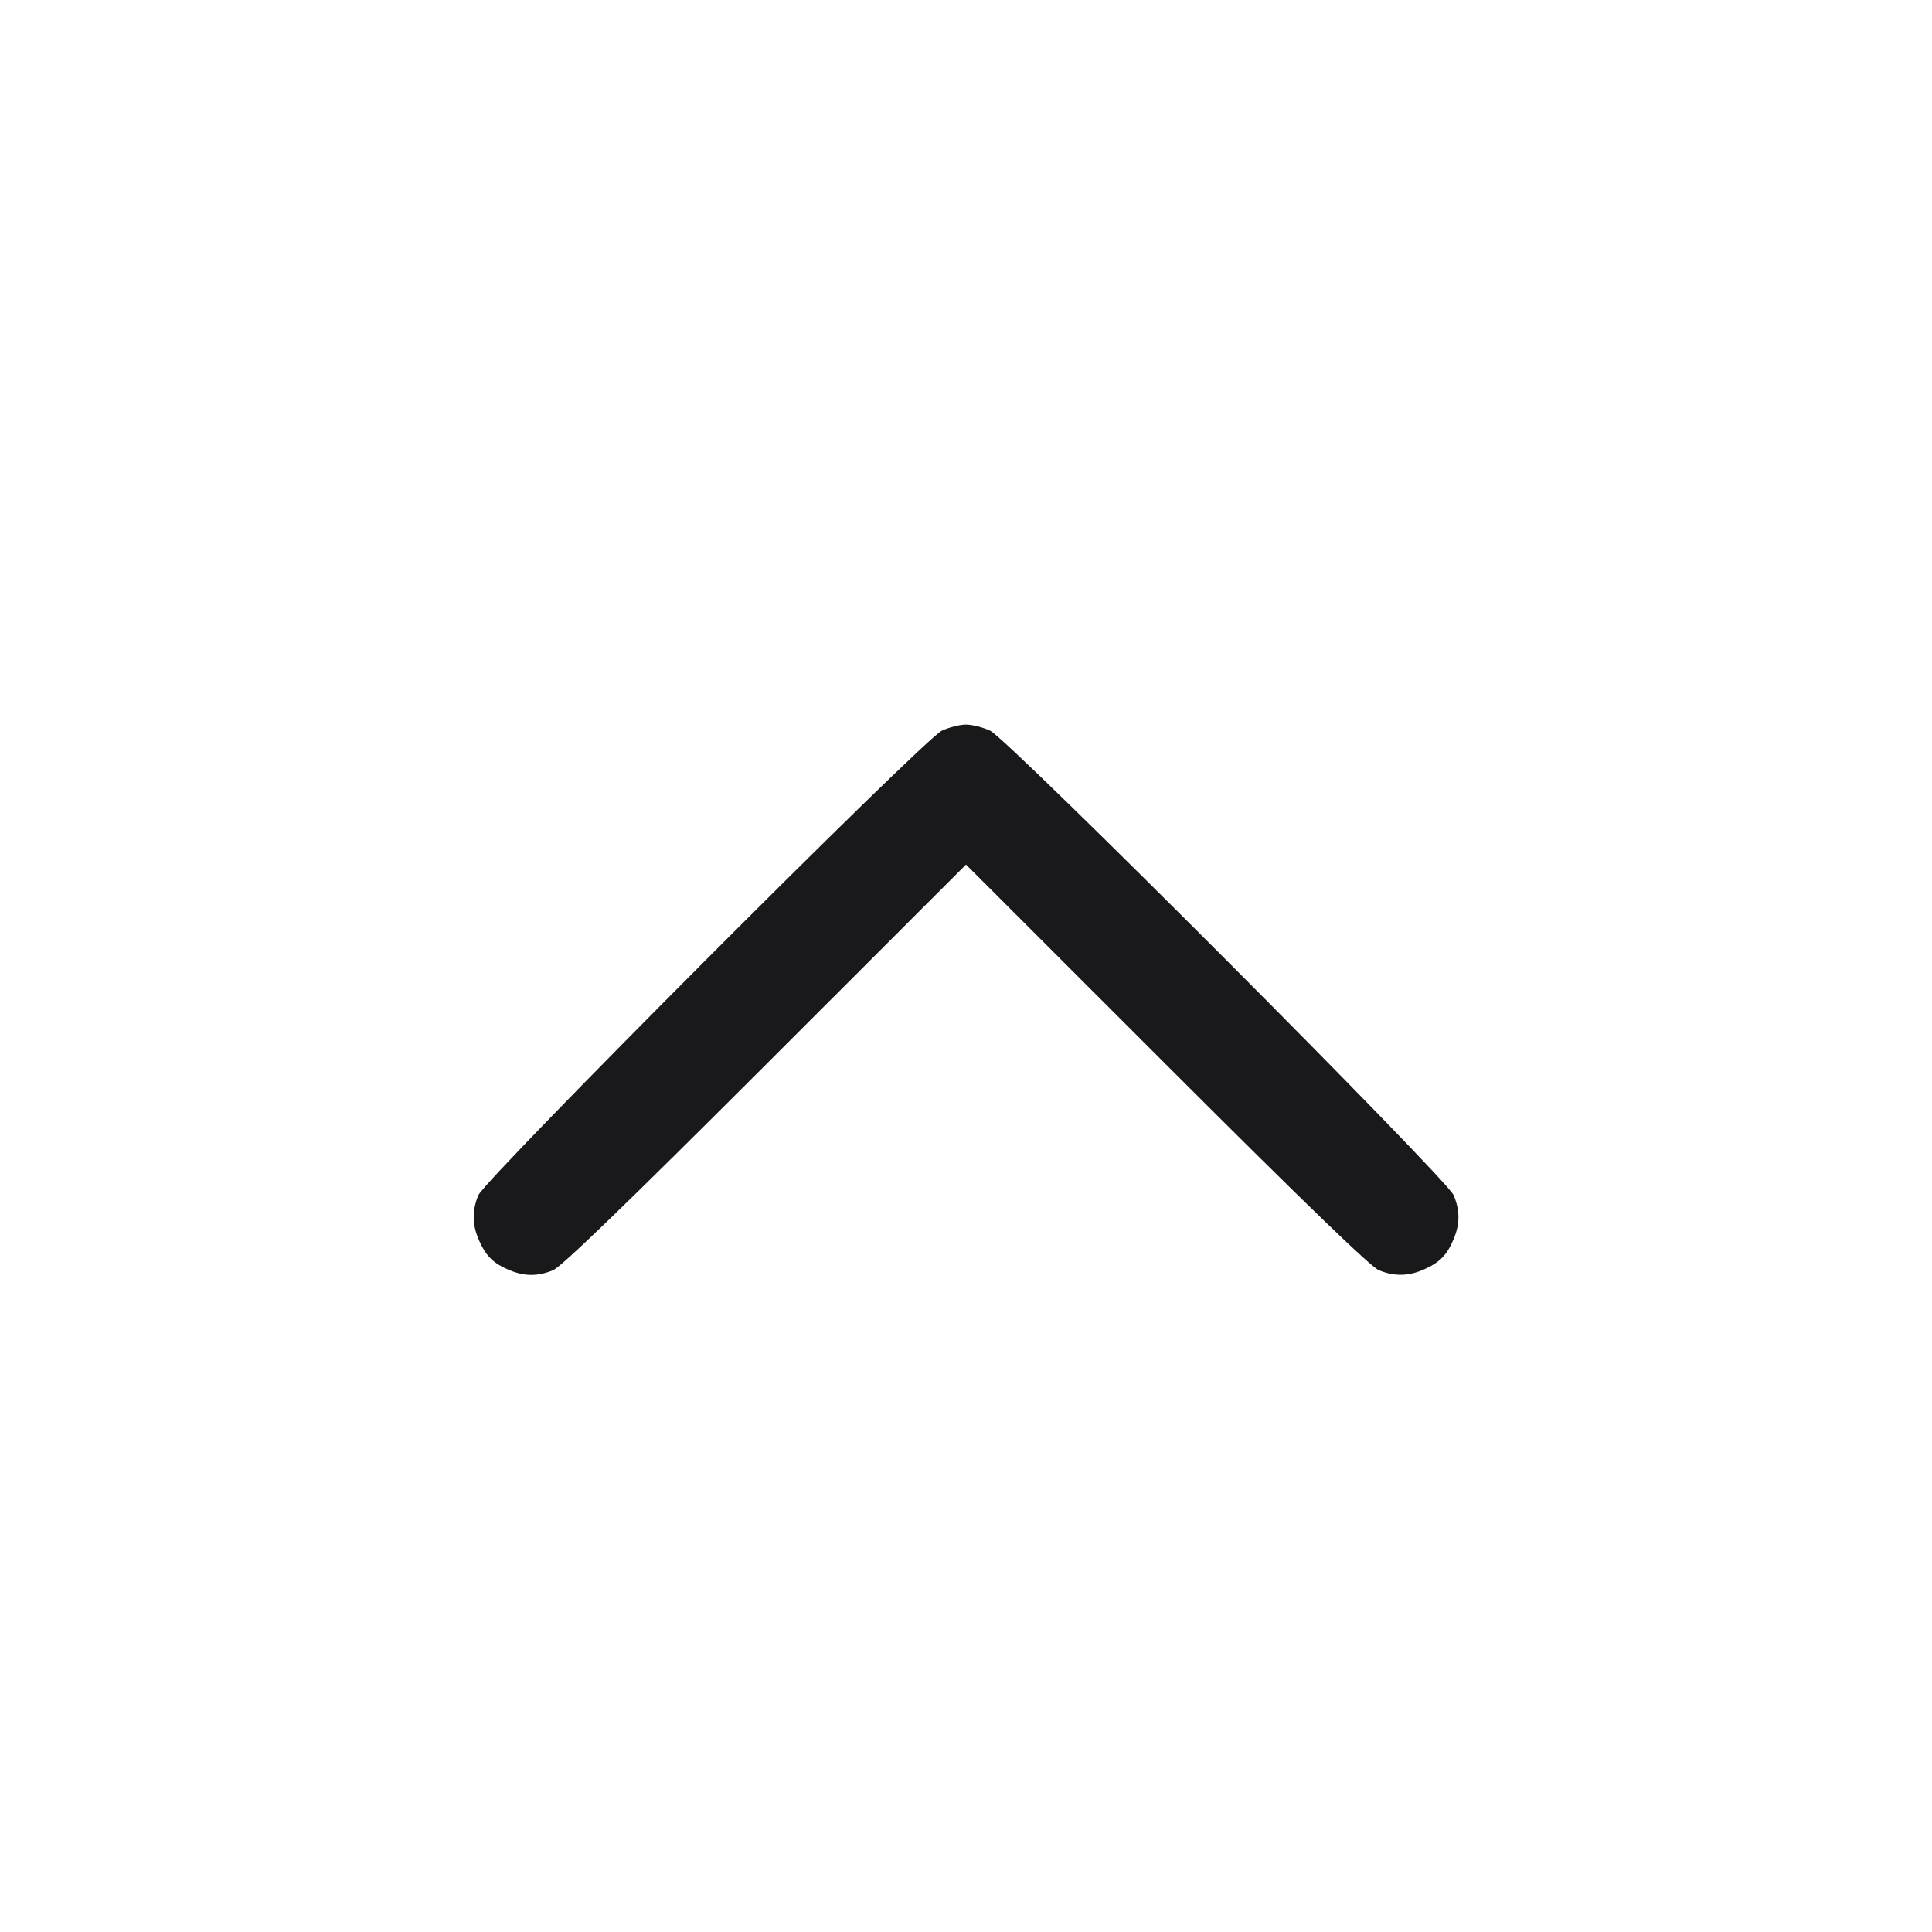
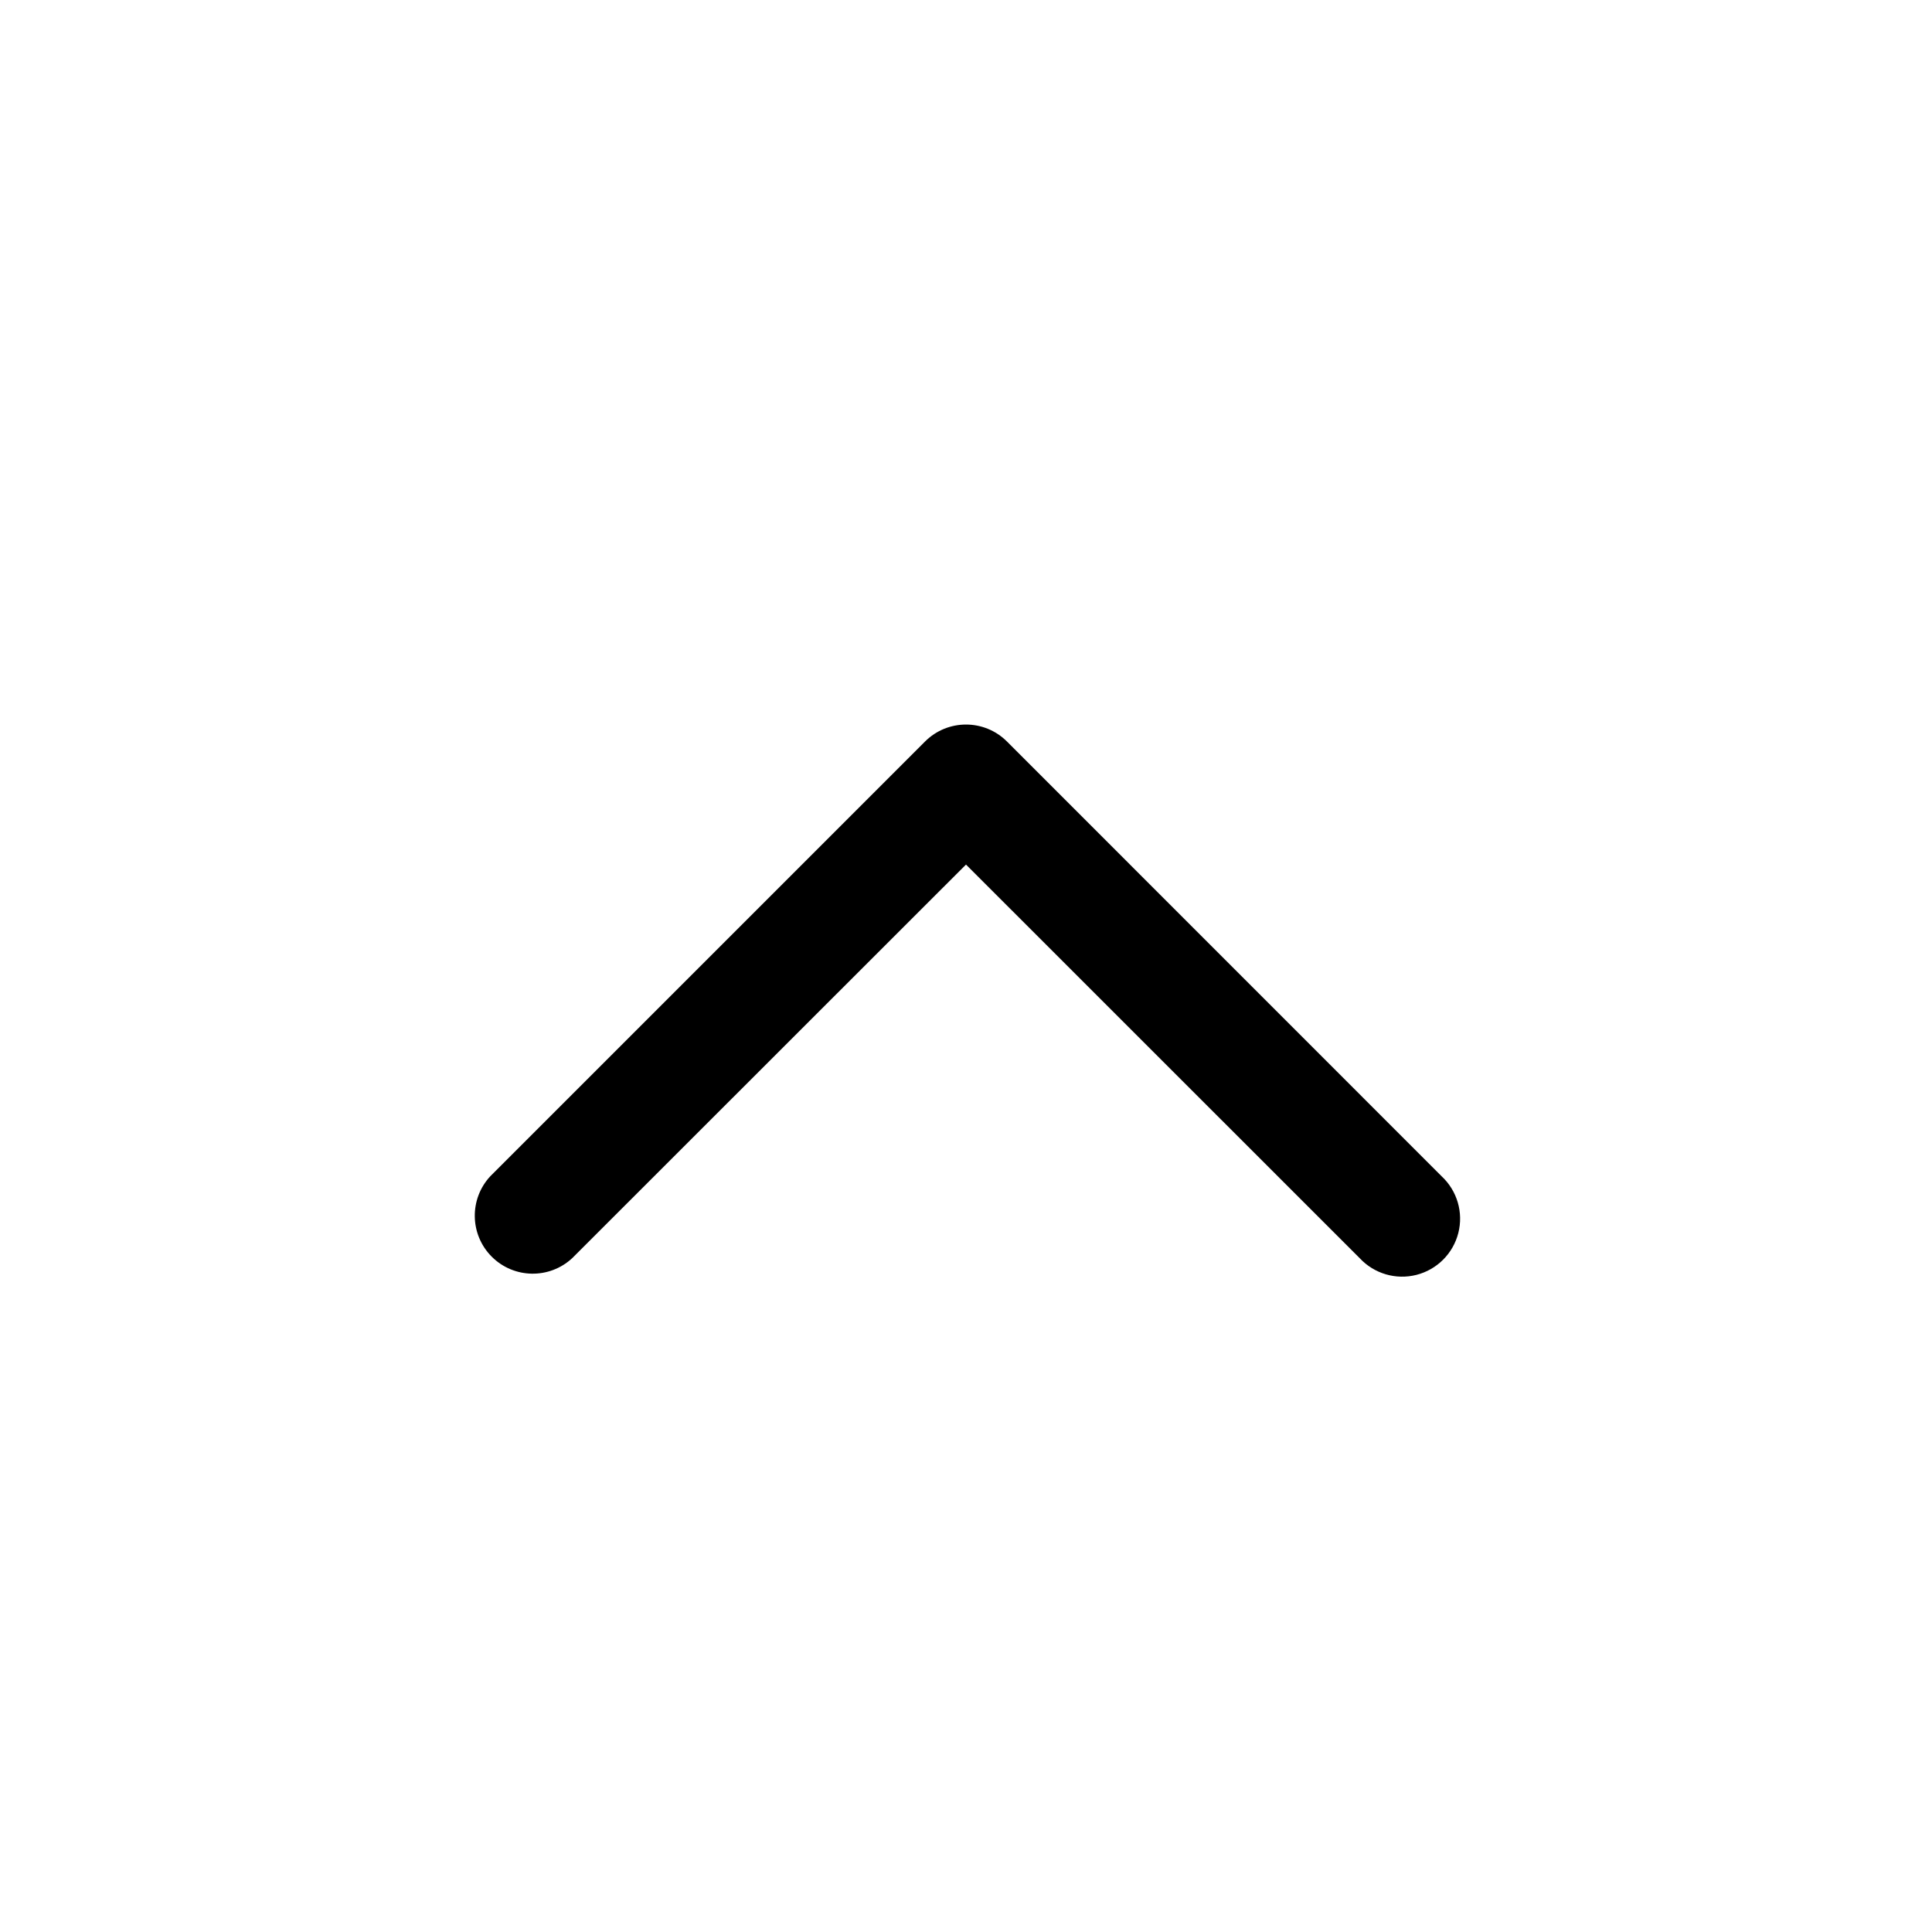
- <svg xmlns="http://www.w3.org/2000/svg" width="20" height="20" viewBox="0 0 20 20" fill="none">
-   <path d="M9.750 7.564 C 9.561 7.653,5.022 12.202,4.951 12.374 C 4.884 12.537,4.888 12.686,4.963 12.850 C 5.036 13.009,5.110 13.080,5.275 13.149 C 5.431 13.214,5.569 13.214,5.726 13.149 C 5.812 13.113,6.480 12.468,7.925 11.024 L 10.000 8.950 12.075 11.024 C 13.520 12.468,14.188 13.113,14.274 13.149 C 14.437 13.216,14.586 13.212,14.750 13.137 C 14.909 13.064,14.980 12.990,15.049 12.825 C 15.114 12.669,15.114 12.531,15.049 12.374 C 14.978 12.202,10.439 7.653,10.250 7.564 C 10.177 7.530,10.064 7.501,10.000 7.501 C 9.936 7.501,9.823 7.530,9.750 7.564 " fill="#19191C" stroke="none" fill-rule="evenodd" />
+ <svg xmlns="http://www.w3.org/2000/svg" width="20" height="20" fill="none">
+   <path fill="currentColor" fill-rule="evenodd" d="M10.424 7.676a.6.6 0 0 0-.848 0l-4.5 4.5a.6.6 0 0 0 .848.848L10 8.95l4.076 4.075a.6.6 0 1 0 .848-.848z" clip-rule="evenodd" />
</svg>
